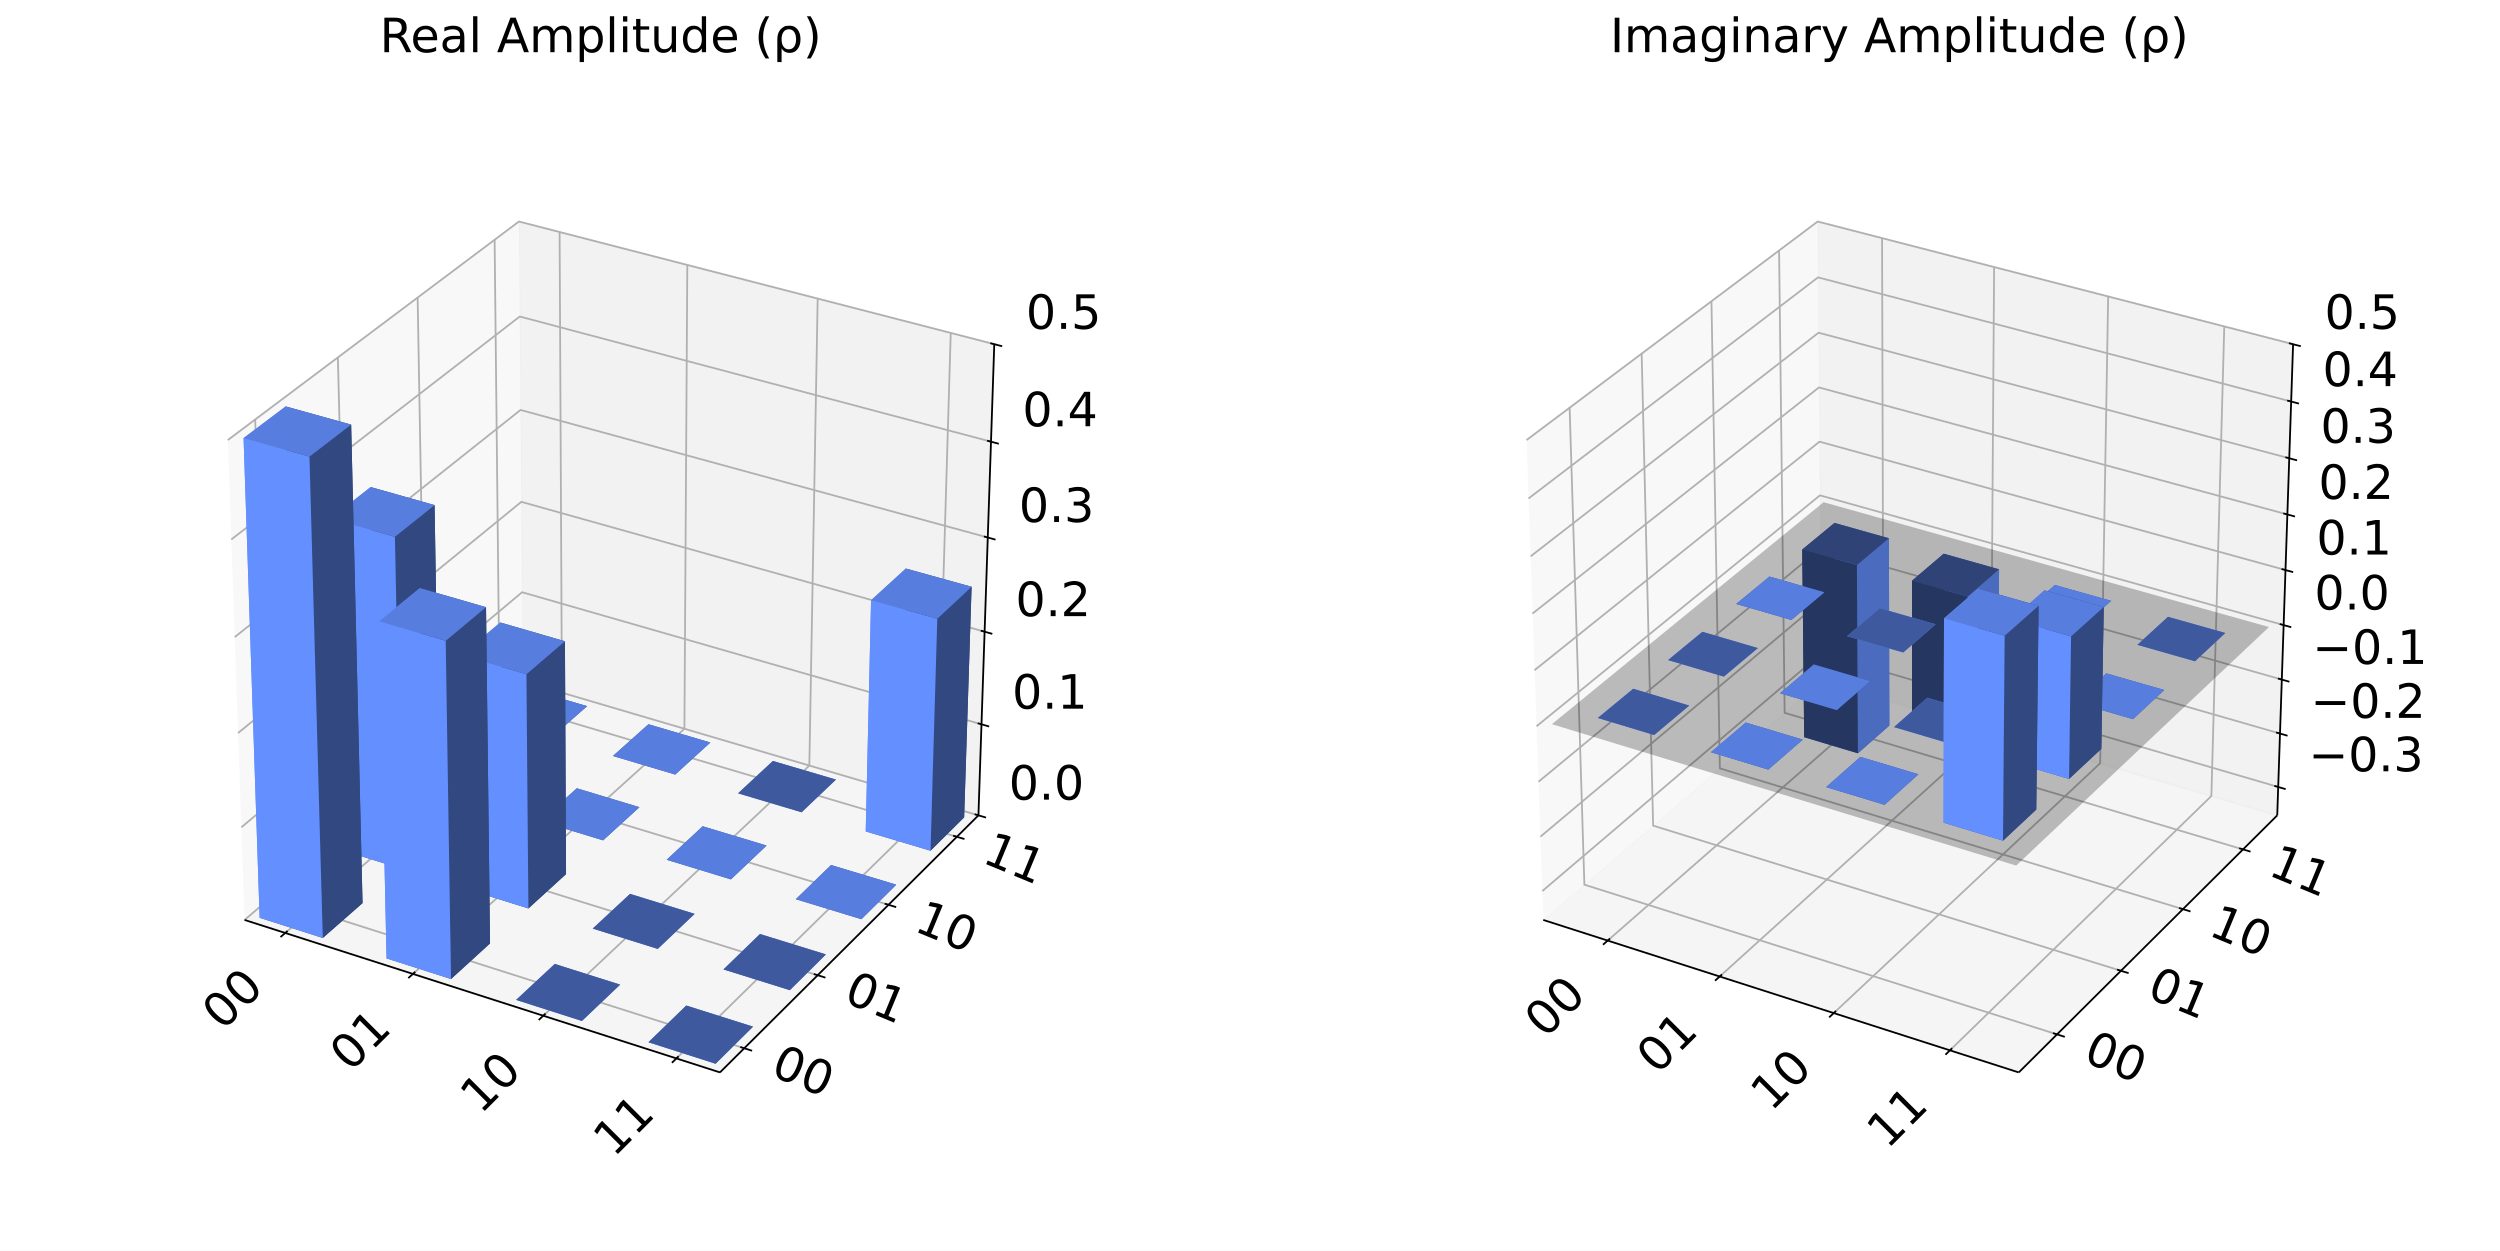
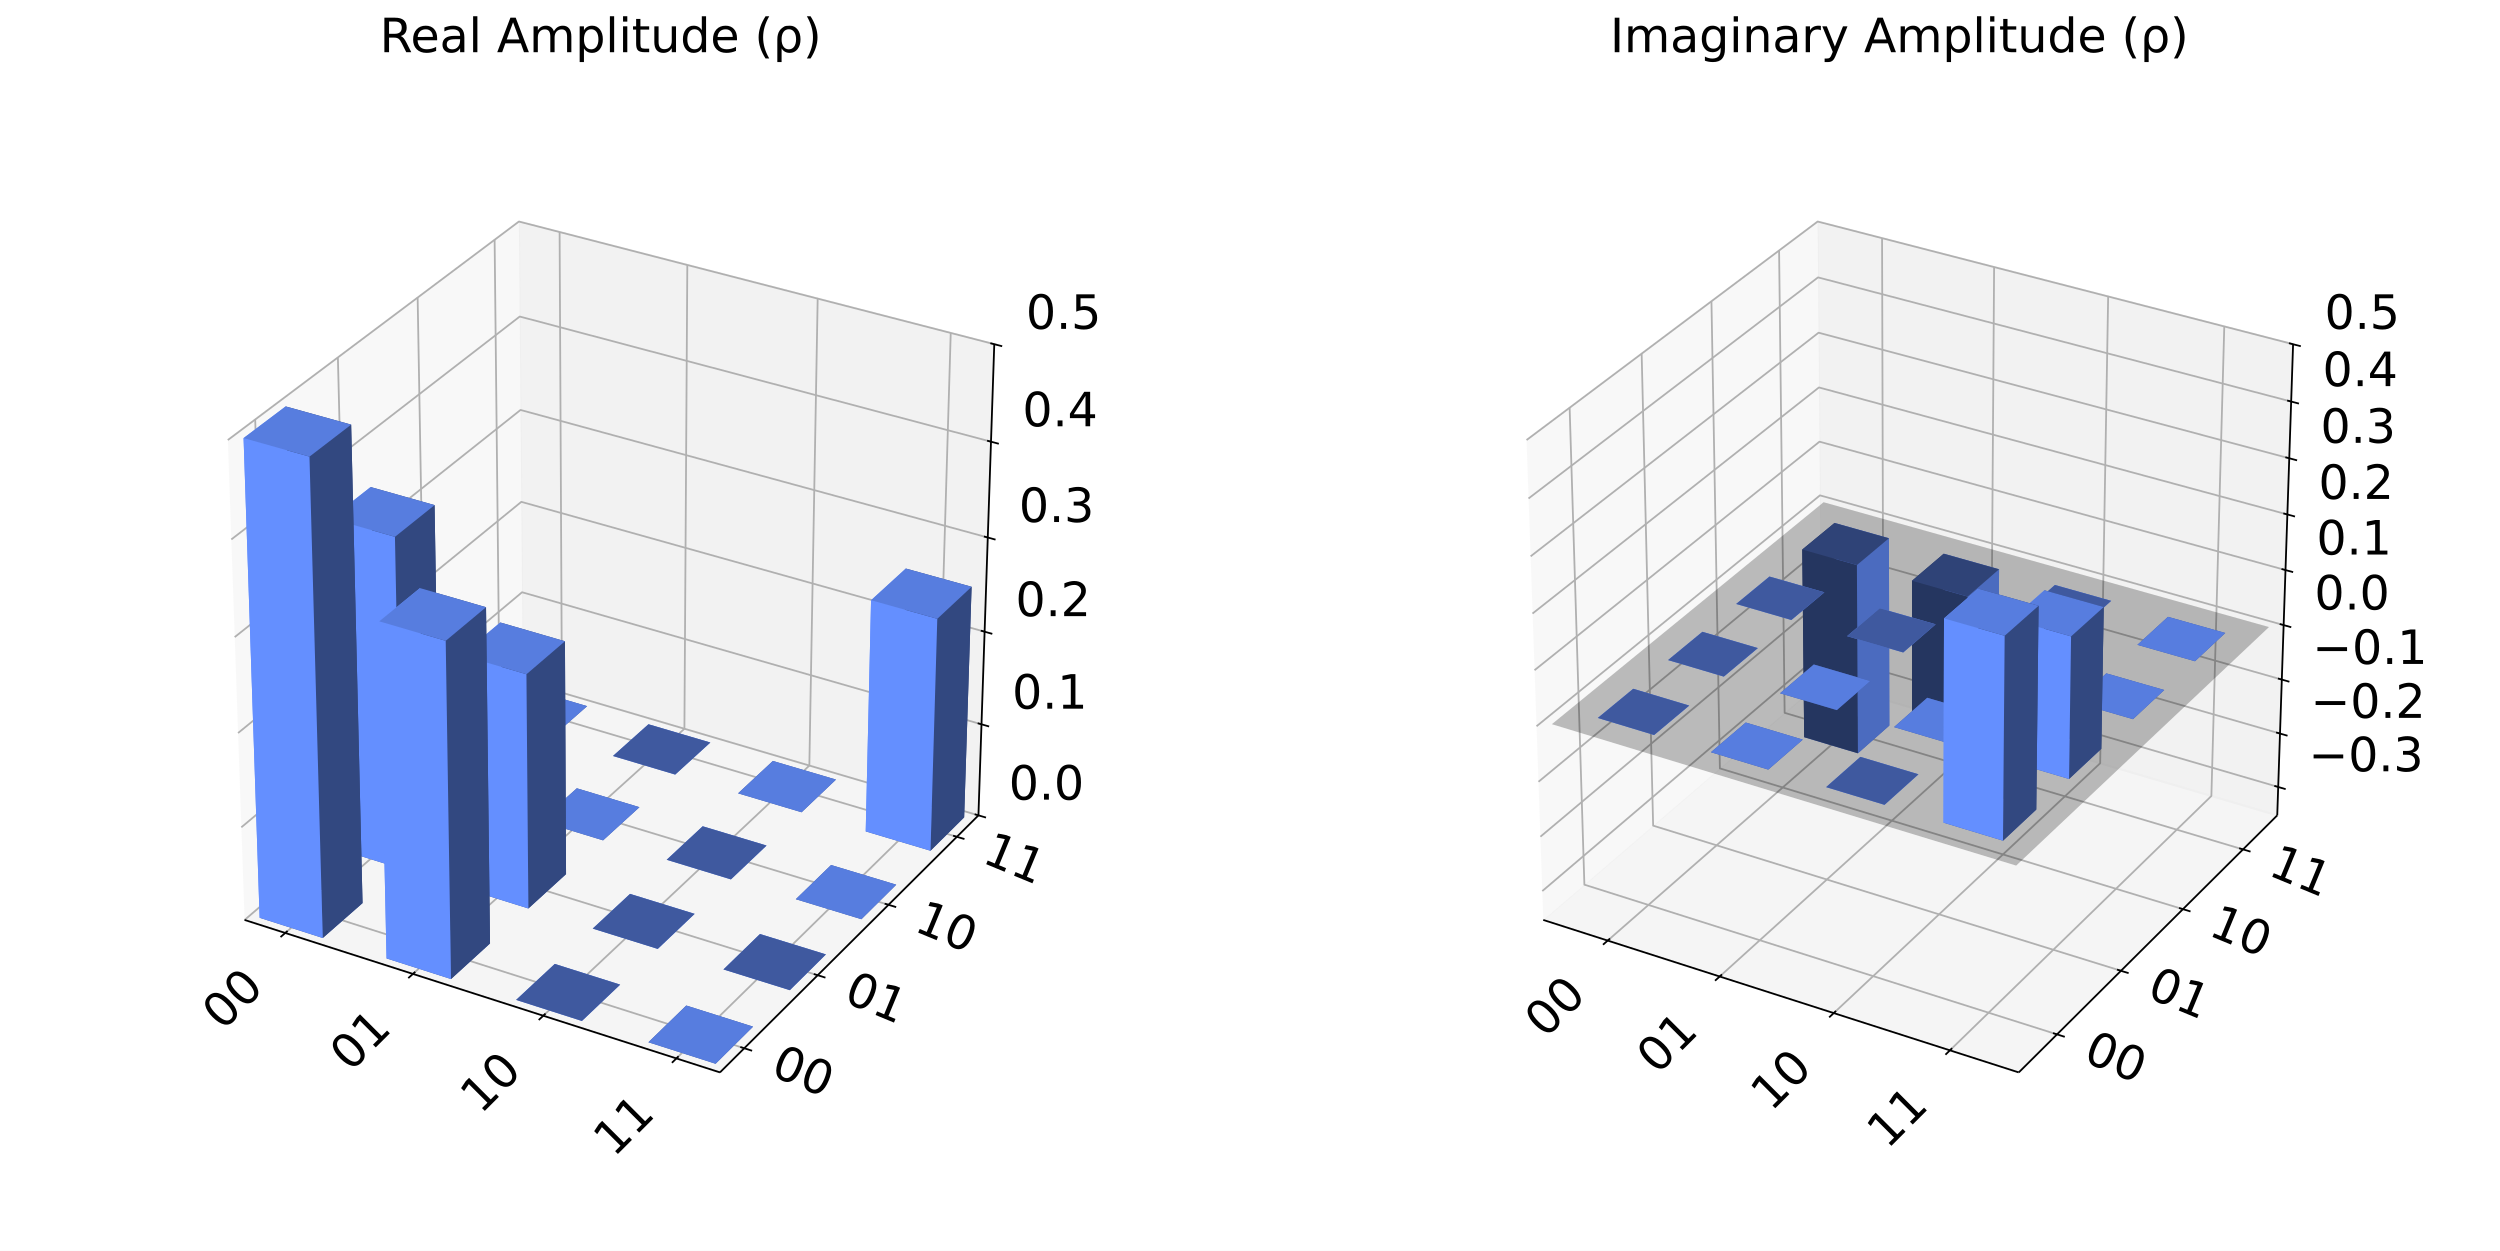
<svg xmlns="http://www.w3.org/2000/svg" xmlns:xlink="http://www.w3.org/1999/xlink" width="1108.8pt" height="554.76pt" version="1.1" viewBox="0 0 1108.8 554.76">
  <defs>
    <style type="text/css">*{stroke-linejoin: round; stroke-linecap: butt}</style>
  </defs>
  <path d="m0 554.76h1108.8v-554.76h-1108.8z" fill="#ffffff" />
  <path d="m7.2 547.56h518.4v-518.4h-518.4z" fill="#ffffff" />
  <path d="m108.47 408.01 123.42-105.91-1.751-203.84-129.1 96.907" fill="#f2f2f2" opacity=".5" stroke="#f2f2f2" />
  <path d="m231.89 302.11 202.06 59.519 7.029-208.97-210.84-54.396" fill="#e6e6e6" opacity=".5" stroke="#e6e6e6" />
  <path d="m108.47 408.01 210.84 67.62 114.64-114.01-202.06-59.519" fill="#ececec" opacity=".5" stroke="#ececec" />
  <g fill="none" stroke="#b0b0b0" stroke-width=".8">
    <path d="m126.51 413.8 122.71-106.59-1.024-204.29" />
    <path d="m183.13 431.96 120.42-108.74 1.289-205.68" />
    <path d="m240.94 450.5 118.02-110.96 3.695-207.08" />
    <path d="m299.98 469.43 115.49-113.25 6.199-208.5" />
  </g>
  <g fill="none" stroke="#b0b0b0" stroke-width=".8">
    <path d="m113.18 186.06 6.865 212.02 210.04 66.838" />
    <path d="m149.86 158.53 5.202 209.51 207.59 64.499" />
    <path d="m185.23 131.98 3.649 207.04 205.18 62.282" />
    <path d="m219.37 106.35 2.199 204.62 202.82 60.176" />
  </g>
  <g fill="none" stroke="#b0b0b0" stroke-width=".8">
    <path d="m433.95 361.63-202.06-59.519-123.42 105.91" />
    <path d="m435.31 321.25-203.76-58.578-124.52 104.26" />
    <path d="m436.69 280.18-205.48-57.597-125.63 102.53" />
    <path d="m438.1 238.4-207.24-56.574-126.77 100.74" />
    <path d="m439.53 195.9-209.02-55.508-127.92 98.862" />
    <path d="m440.98 152.66-210.84-54.396-129.1 96.907" />
  </g>
  <path d="m108.47 408.01 210.84 67.62" fill="none" stroke="#000000" stroke-linecap="square" stroke-width=".8" />
  <path d="m127.55 412.89-3.138 2.725" fill="none" stroke="#000000" stroke-linecap="square" stroke-width=".8" />
  <g transform="translate(98.745 457.52) rotate(-45) scale(.21 -.21)">
    <defs>
      <path id="DejaVuSans-13" transform="scale(.015625)" d="m2034 4250q-487 0-733-480-245-479-245-1442 0-959 245-1439 246-480 733-480 491 0 736 480 246 480 246 1439 0 963-246 1442-245 480-736 480zm0 500q785 0 1199-621 414-620 414-1801 0-1178-414-1799-414-620-1199-620-784 0-1198 620-414 621-414 1799 0 1181 414 1801 414 621 1198 621z" />
    </defs>
    <use xlink:href="#DejaVuSans-13" />
    <use transform="translate(63.625)" xlink:href="#DejaVuSans-13" />
  </g>
  <path d="m184.16 431.03-3.081 2.782" fill="none" stroke="#000000" stroke-linecap="square" stroke-width=".8" />
  <g transform="translate(155.37 475.83) rotate(-45) scale(.21 -.21)">
    <defs>
      <path id="DejaVuSans-14" transform="scale(.015625)" d="m794 531h1031v3560l-1122-225v575l1116 225h631v-4135h1031v-531h-2687v531z" />
    </defs>
    <use xlink:href="#DejaVuSans-13" />
    <use transform="translate(63.625)" xlink:href="#DejaVuSans-14" />
  </g>
  <path d="m241.95 449.55-3.022 2.841" fill="none" stroke="#000000" stroke-linecap="square" stroke-width=".8" />
  <g transform="translate(213.18 494.54) rotate(-45) scale(.21 -.21)">
    <use xlink:href="#DejaVuSans-14" />
    <use transform="translate(63.625)" xlink:href="#DejaVuSans-13" />
  </g>
  <path d="m300.97 468.47-2.959 2.901" fill="none" stroke="#000000" stroke-linecap="square" stroke-width=".8" />
  <g transform="translate(272.21 513.63) rotate(-45) scale(.21 -.21)">
    <use xlink:href="#DejaVuSans-14" />
    <use transform="translate(63.625)" xlink:href="#DejaVuSans-14" />
  </g>
  <path d="m433.95 361.63-114.64 114.01" fill="none" stroke="#000000" stroke-linecap="square" stroke-width=".8" />
  <path d="m328.34 464.37 5.237 1.666" fill="none" stroke="#000000" stroke-linecap="square" stroke-width=".8" />
  <g transform="translate(341.2 476.65) rotate(22.5) scale(.21 -.21)">
    <use xlink:href="#DejaVuSans-13" />
    <use transform="translate(63.625)" xlink:href="#DejaVuSans-13" />
  </g>
  <path d="m360.93 432 5.172 1.607" fill="none" stroke="#000000" stroke-linecap="square" stroke-width=".8" />
  <g transform="translate(373.59 444.06) rotate(22.5) scale(.21 -.21)">
    <use xlink:href="#DejaVuSans-13" />
    <use transform="translate(63.625)" xlink:href="#DejaVuSans-14" />
  </g>
  <path d="m392.36 400.78 5.109 1.551" fill="none" stroke="#000000" stroke-linecap="square" stroke-width=".8" />
  <g transform="translate(404.83 412.63) rotate(22.5) scale(.21 -.21)">
    <use xlink:href="#DejaVuSans-14" />
    <use transform="translate(63.625)" xlink:href="#DejaVuSans-13" />
  </g>
  <path d="m422.71 370.64 5.047 1.497" fill="none" stroke="#000000" stroke-linecap="square" stroke-width=".8" />
  <g transform="translate(435 382.28) rotate(22.5) scale(.21 -.21)">
    <use xlink:href="#DejaVuSans-14" />
    <use transform="translate(63.625)" xlink:href="#DejaVuSans-14" />
  </g>
  <path d="m433.95 361.63 7.029-208.97" fill="none" stroke="#000000" stroke-linecap="square" stroke-width=".8" />
  <path d="m432.28 361.13 5.027 1.481" fill="none" stroke="#000000" stroke-linecap="square" stroke-width=".8" />
  <g transform="translate(447.43 354.66) scale(.21 -.21)">
    <defs>
      <path id="DejaVuSans-11" transform="scale(.015625)" d="m684 794h660v-794h-660v794z" />
    </defs>
    <use xlink:href="#DejaVuSans-13" />
    <use transform="translate(63.625)" xlink:href="#DejaVuSans-11" />
    <use transform="translate(95.406)" xlink:href="#DejaVuSans-13" />
  </g>
  <path d="m433.62 320.76 5.071 1.458" fill="none" stroke="#000000" stroke-linecap="square" stroke-width=".8" />
  <g transform="translate(448.9 314.31) scale(.21 -.21)">
    <use xlink:href="#DejaVuSans-13" />
    <use transform="translate(63.625)" xlink:href="#DejaVuSans-11" />
    <use transform="translate(95.406)" xlink:href="#DejaVuSans-14" />
  </g>
  <path d="m434.99 279.7 5.115 1.434" fill="none" stroke="#000000" stroke-linecap="square" stroke-width=".8" />
  <g transform="translate(450.4 273.27) scale(.21 -.21)">
    <defs>
      <path id="DejaVuSans-15" transform="scale(.015625)" d="m1228 531h2203v-531h-2962v531q359 372 979 998 621 627 780 809 303 340 423 576 121 236 121 464 0 372-261 606-261 235-680 235-297 0-627-103-329-103-704-313v638q381 153 712 231 332 78 607 78 725 0 1156-363 431-362 431-968 0-288-108-546-107-257-392-607-78-91-497-524-418-433-1181-1211z" />
    </defs>
    <use xlink:href="#DejaVuSans-13" />
    <use transform="translate(63.625)" xlink:href="#DejaVuSans-11" />
    <use transform="translate(95.406)" xlink:href="#DejaVuSans-15" />
  </g>
  <path d="m436.38 237.93 5.161 1.409" fill="none" stroke="#000000" stroke-linecap="square" stroke-width=".8" />
  <g transform="translate(451.92 231.53) scale(.21 -.21)">
    <defs>
      <path id="DejaVuSans-16" transform="scale(.015625)" d="m2597 2516q453-97 707-404 255-306 255-756 0-690-475-1069-475-378-1350-378-293 0-604 58t-642 174v609q262-153 574-231 313-78 654-78 593 0 904 234t311 681q0 413-289 645-289 233-804 233h-544v519h569q465 0 712 186t247 536q0 359-255 551-254 193-729 193-260 0-557-57-297-56-653-174v562q360 100 674 150t592 50q719 0 1137-327 419-326 419-882 0-388-222-655t-631-370z" />
    </defs>
    <use xlink:href="#DejaVuSans-13" />
    <use transform="translate(63.625)" xlink:href="#DejaVuSans-11" />
    <use transform="translate(95.406)" xlink:href="#DejaVuSans-16" />
  </g>
  <path d="m437.79 195.44 5.207 1.383" fill="none" stroke="#000000" stroke-linecap="square" stroke-width=".8" />
  <g transform="translate(453.47 189.07) scale(.21 -.21)">
    <defs>
      <path id="DejaVuSans-17" transform="scale(.015625)" d="m2419 4116-1594-2491h1594v2491zm-166 550h794v-3041h666v-525h-666v-1100h-628v1100h-2106v609l1940 2957z" />
    </defs>
    <use xlink:href="#DejaVuSans-13" />
    <use transform="translate(63.625)" xlink:href="#DejaVuSans-11" />
    <use transform="translate(95.406)" xlink:href="#DejaVuSans-17" />
  </g>
  <path d="m439.23 152.21 5.254 1.355" fill="none" stroke="#000000" stroke-linecap="square" stroke-width=".8" />
  <g transform="translate(455.04 145.86) scale(.21 -.21)">
    <defs>
      <path id="DejaVuSans-18" transform="scale(.015625)" d="m691 4666h2478v-532h-1900v-1143q137 47 274 70 138 23 276 23 781 0 1237-428 457-428 457-1159 0-753-469-1171-469-417-1322-417-294 0-599 50-304 50-629 150v635q281-153 581-228t634-75q541 0 856 284 316 284 316 772 0 487-316 771-315 285-856 285-253 0-505-56-251-56-513-175v2344z" />
    </defs>
    <use xlink:href="#DejaVuSans-13" />
    <use transform="translate(63.625)" xlink:href="#DejaVuSans-11" />
    <use transform="translate(95.406)" xlink:href="#DejaVuSans-18" />
  </g>
  <path d="m233.48 305.25 26.929 7.945z" clip-path="url(#8e867290317)" fill="#324880" />
  <path d="m217.43 319.06 16.05-13.81z" clip-path="url(#8e867290317)" fill="#324880" />
  <path d="m217.43 319.06 16.05-13.81 26.929 7.945-15.901 13.945z" clip-path="url(#8e867290317)" fill="#3f599f" />
  <path d="m217.43 319.06 27.078 8.08 15.901-13.945-26.929-7.945z" clip-path="url(#8e867290317)" fill="#577ddf" />
  <g fill="#324880">
    <path d="m244.51 327.14 15.901-13.945-15.901 13.945z" clip-path="url(#8e867290317)" />
    <path d="m217.43 319.06 27.078 8.08-27.078-8.08z" clip-path="url(#8e867290317)" />
    <path d="m287.6 321.22 27.456 8.101z" clip-path="url(#8e867290317)" />
    <path d="m271.85 335.3 15.748-14.081z" clip-path="url(#8e867290317)" />
  </g>
+   <path d="m271.85 335.3 27.613 8.239 15.591-14.22-27.456-8.101z" clip-path="url(#8e867290317)" fill="#577ddf" />
  <path d="m271.85 335.3 15.748-14.081 27.456 8.101-15.591 14.22z" clip-path="url(#8e867290317)" fill="#3f599f" />
-   <path d="m271.85 335.3 27.613 8.239 15.591-14.22-27.456-8.101z" clip-path="url(#8e867290317)" fill="#577ddf" />
  <g fill="#324880">
    <path d="m299.46 343.54 15.591-14.22-15.591 14.22z" clip-path="url(#8e867290317)" />
    <path d="m201.11 333.11 27.228 8.218z" clip-path="url(#8e867290317)" />
    <path d="m271.85 335.3 27.613 8.239-27.613-8.239z" clip-path="url(#8e867290317)" />
    <path d="m184.5 347.39 16.602-14.285z" clip-path="url(#8e867290317)" />
    <path d="m342.78 337.5 27.999 8.261z" clip-path="url(#8e867290317)" />
  </g>
  <path d="m184.5 347.39 16.602-14.285 27.228 8.218-16.45 14.426z" clip-path="url(#8e867290317)" fill="#3f599f" />
  <path d="m184.5 347.39 27.38 8.359 16.45-14.426-27.228-8.218z" clip-path="url(#8e867290317)" fill="#577ddf" />
  <path d="m327.35 351.86 15.431-14.36z" clip-path="url(#8e867290317)" fill="#324880" />
  <path d="m211.88 355.75 16.45-14.426-16.45 14.426z" clip-path="url(#8e867290317)" fill="#324880" />
+   <path d="m327.35 351.86 15.431-14.36 27.999 8.261-15.266 14.503z" clip-path="url(#8e867290317)" fill="#3f599f" />
  <path d="m327.35 351.86 28.164 8.404 15.266-14.503-27.999-8.261z" clip-path="url(#8e867290317)" fill="#577ddf" />
-   <path d="m327.35 351.86 15.431-14.36 27.999 8.261-15.266 14.503z" clip-path="url(#8e867290317)" fill="#3f599f" />
  <g fill="#324880">
    <path d="m184.5 347.39 27.38 8.359-27.38-8.359z" clip-path="url(#8e867290317)" />
    <path d="m355.51 360.26 15.266-14.503-15.266 14.503z" clip-path="url(#8e867290317)" />
    <path d="m255.83 349.62 27.771 8.381z" clip-path="url(#8e867290317)" />
    <path d="m327.35 351.86 28.164 8.404-28.164-8.404z" clip-path="url(#8e867290317)" />
    <path d="m239.54 364.19 16.295-14.57z" clip-path="url(#8e867290317)" />
  </g>
  <path d="m239.54 364.19 16.295-14.57 27.771 8.381-16.135 14.716z" clip-path="url(#8e867290317)" fill="#3f599f" />
  <path d="m239.54 364.19 27.931 8.527 16.135-14.716-27.771-8.381z" clip-path="url(#8e867290317)" fill="#577ddf" />
  <path d="m267.47 372.72 16.135-14.716-16.135 14.716z" clip-path="url(#8e867290317)" fill="#324880" />
  <path d="m383.96 368.75 15.097-14.648 28.559 8.426-14.925 14.795z" clip-path="url(#8e867290317)" fill="#3f599f" />
  <path d="m239.54 364.19 27.931 8.527-27.931-8.527z" clip-path="url(#8e867290317)" fill="#324880" />
  <path d="m311.65 366.47 28.33 8.55z" clip-path="url(#8e867290317)" fill="#324880" />
  <path d="m150.43 376.71 17.182-14.784 27.533 8.504-17.028 14.933z" clip-path="url(#8e867290317)" fill="#3f599f" />
  <path d="m295.68 381.33 15.972-14.864z" clip-path="url(#8e867290317)" fill="#324880" />
  <path d="m399.06 354.1 2.679-101.94 29.185 8.088-3.305 102.28z" clip-path="url(#8e867290317)" fill="#324880" />
+   <path d="m295.68 381.33 28.498 8.7 15.804-15.014-28.33-8.55z" clip-path="url(#8e867290317)" fill="#577ddf" />
  <path d="m295.68 381.33 15.972-14.864 28.33 8.55-15.804 15.014z" clip-path="url(#8e867290317)" fill="#3f599f" />
-   <path d="m295.68 381.33 28.498 8.7 15.804-15.014-28.33-8.55z" clip-path="url(#8e867290317)" fill="#577ddf" />
  <path d="m383.96 368.75 2.378-102.53 15.398-14.061-2.679 101.94z" clip-path="url(#8e867290317)" fill="#648fff" />
  <g fill="#324880">
    <path d="m324.18 390.03 15.804-15.014-15.804 15.014z" clip-path="url(#8e867290317)" />
    <path d="m295.68 381.33 28.498 8.7-28.498-8.7z" clip-path="url(#8e867290317)" />
    <path d="m368.6 383.66 28.906 8.724z" clip-path="url(#8e867290317)" />
    <path d="m412.69 377.32 14.925-14.795 3.305-102.28-15.218 14.205z" clip-path="url(#8e867290317)" />
  </g>
  <path d="m206.09 394.1 16.87-15.085 28.091 8.677-16.708 15.238z" clip-path="url(#8e867290317)" fill="#3f599f" />
  <path d="m352.96 398.82 15.632-15.167z" clip-path="url(#8e867290317)" fill="#324880" />
  <path d="m383.96 368.75 28.732 8.573 3.012-102.87-29.365-8.232z" clip-path="url(#8e867290317)" fill="#648fff" />
  <path d="m167.61 361.92-3.234-145.91 28.362 8.013 2.405 146.4z" clip-path="url(#8e867290317)" fill="#324880" />
  <path d="m150.43 376.71-3.793-146.76 17.741-13.931 3.234 145.91z" clip-path="url(#8e867290317)" fill="#648fff" />
  <path d="m352.96 398.82 15.632-15.167 28.906 8.724-15.456 15.322z" clip-path="url(#8e867290317)" fill="#3f599f" />
  <path d="m352.96 398.82 29.083 8.879 15.456-15.322-28.906-8.724z" clip-path="url(#8e867290317)" fill="#577ddf" />
  <g fill="#324880">
    <path d="m382.05 407.7 15.456-15.322-15.456 15.322z" clip-path="url(#8e867290317)" />
    <path d="m279.43 396.46 28.667 8.855z" clip-path="url(#8e867290317)" />
    <path d="m222.96 379.02-1.092-102.94 28.697 8.334 0.486 103.28z" clip-path="url(#8e867290317)" />
  </g>
  <path d="m386.34 266.22 29.365 8.232 15.218-14.205-29.185-8.088z" clip-path="url(#8e867290317)" fill="#577ddf" />
  <path d="m352.96 398.82 29.083 8.879-29.083-8.879z" clip-path="url(#8e867290317)" fill="#324880" />
  <path d="m115.15 407.06 17.794-15.311 27.842 8.807-17.638 15.468z" clip-path="url(#8e867290317)" fill="#3f599f" />
  <path d="m262.88 411.85 16.542-15.394z" clip-path="url(#8e867290317)" fill="#324880" />
  <path d="m178.12 385.36 17.028-14.933-2.405-146.4-17.578 14.076z" clip-path="url(#8e867290317)" fill="#324880" />
  <path d="m206.09 394.1-1.47-103.53 17.249-14.489 1.092 102.94z" clip-path="url(#8e867290317)" fill="#648fff" />
  <path d="m150.43 376.71 27.687 8.653-2.954-147.26-28.526-8.158z" clip-path="url(#8e867290317)" fill="#648fff" />
  <path d="m262.88 411.85 28.838 9.013 16.371-15.553-28.667-8.855z" clip-path="url(#8e867290317)" fill="#577ddf" />
  <path d="m262.88 411.85 16.542-15.394 28.667 8.855-16.371 15.553z" clip-path="url(#8e867290317)" fill="#3f599f" />
  <g fill="#324880">
    <path d="m291.72 420.87 16.371-15.553-16.371 15.553z" clip-path="url(#8e867290317)" />
    <path d="m234.34 402.93 16.708-15.238-0.486-103.28-17.079 14.64z" clip-path="url(#8e867290317)" />
    <path d="m262.88 411.85 28.838 9.013-28.838-9.013z" clip-path="url(#8e867290317)" />
  </g>
  <path d="m206.09 394.1 28.254 8.831-0.858-103.88-28.866-8.485z" clip-path="url(#8e867290317)" fill="#648fff" />
  <path d="m337.05 414.26 29.26 9.038z" clip-path="url(#8e867290317)" fill="#324880" />
  <path d="m171.44 425.08 17.477-15.627 28.417 8.988-17.312 15.789z" clip-path="url(#8e867290317)" fill="#3f599f" />
  <path d="m320.86 429.97 16.196-15.714z" clip-path="url(#8e867290317)" fill="#324880" />
  <path d="m146.64 229.94 28.526 8.158 17.578-14.076-28.362-8.013z" clip-path="url(#8e867290317)" fill="#577ddf" />
  <path d="m320.86 429.97 29.44 9.201 16.016-15.877-29.26-9.038z" clip-path="url(#8e867290317)" fill="#577ddf" />
  <path d="m320.86 429.97 16.196-15.714 29.26 9.038-16.016 15.877z" clip-path="url(#8e867290317)" fill="#3f599f" />
  <path d="m204.62 290.57 28.866 8.485 17.079-14.64-28.697-8.334z" clip-path="url(#8e867290317)" fill="#577ddf" />
  <g fill="#324880">
    <path d="m350.3 439.17 16.016-15.877-16.016 15.877z" clip-path="url(#8e867290317)" />
    <path d="m246.05 427.52 29.01 9.176z" clip-path="url(#8e867290317)" />
    <path d="m320.86 429.97 29.44 9.201-29.44-9.201z" clip-path="url(#8e867290317)" />
    <path d="m132.95 391.75-6.263-211.5 29.057 8.075 5.048 212.23z" clip-path="url(#8e867290317)" />
    <path d="m228.9 443.48 17.143-15.954z" clip-path="url(#8e867290317)" />
  </g>
  <path d="m115.15 407.06-7.122-212.76 18.653-14.042 6.263 211.5z" clip-path="url(#8e867290317)" fill="#648fff" />
  <path d="m228.9 443.48 29.184 9.343 16.969-16.121-29.01-9.176z" clip-path="url(#8e867290317)" fill="#577ddf" />
  <path d="m228.9 443.48 17.143-15.954 29.01 9.176-16.969 16.121z" clip-path="url(#8e867290317)" fill="#3f599f" />
  <path d="m188.92 409.45-2.657-148.62 29.302 8.483 1.773 149.13z" clip-path="url(#8e867290317)" fill="#324880" />
  <path d="m258.09 452.82 16.969-16.121-16.969 16.121z" clip-path="url(#8e867290317)" fill="#324880" />
  <path d="m171.44 425.08-3.237-149.5 18.056-14.751 2.657 148.62z" clip-path="url(#8e867290317)" fill="#648fff" />
  <g fill="#324880">
    <path d="m143.15 416.02 17.638-15.468-5.048-212.23-18.483 14.192z" clip-path="url(#8e867290317)" />
    <path d="m228.9 443.48 29.184 9.343-29.184-9.343z" clip-path="url(#8e867290317)" />
    <path d="m304.37 445.97 29.621 9.369z" clip-path="url(#8e867290317)" />
  </g>
  <path d="m115.15 407.06 27.999 8.964-5.893-213.5-29.227-8.226z" clip-path="url(#8e867290317)" fill="#648fff" />
  <path d="m287.58 462.26 16.791-16.291z" clip-path="url(#8e867290317)" fill="#324880" />
  <path d="m200.02 434.23 17.312-15.789-1.773-149.13-17.881 14.909z" clip-path="url(#8e867290317)" fill="#324880" />
  <path d="m171.44 425.08 28.582 9.15-2.342-150.01-29.477-8.641z" clip-path="url(#8e867290317)" fill="#648fff" />
+   <path d="m287.58 462.26 16.791-16.291 29.621 9.369-16.608 16.463z" clip-path="url(#8e867290317)" fill="#3f599f" />
  <path d="m287.58 462.26 29.805 9.542 16.608-16.463-29.621-9.369z" clip-path="url(#8e867290317)" fill="#577ddf" />
-   <path d="m287.58 462.26 16.791-16.291 29.621 9.369-16.608 16.463z" clip-path="url(#8e867290317)" fill="#3f599f" />
  <path d="m317.38 471.8 16.608-16.463-16.608 16.463z" clip-path="url(#8e867290317)" fill="#324880" />
  <path d="m287.58 462.26 29.805 9.542-29.805-9.542z" clip-path="url(#8e867290317)" fill="#324880" />
  <path d="m168.2 275.58 29.477 8.641 17.881-14.909-29.302-8.483z" clip-path="url(#8e867290317)" fill="#577ddf" />
  <path d="m108.03 194.3 29.227 8.226 18.483-14.192-29.057-8.075z" clip-path="url(#8e867290317)" fill="#577ddf" />
  <g transform="translate(168.42 23.157) scale(.21 -.21)">
    <defs>
      <path id="DejaVuSans-35" transform="scale(.015625)" d="m2841 2188q203-69 395-294t386-619l641-1275h-679l-596 1197q-232 469-449 622t-592 153h-688v-1972h-631v4666h1425q800 0 1194-335 394-334 394-1009 0-441-205-732-205-290-595-402zm-1582 1959v-1656h794q456 0 689 211t233 620-233 617-689 208h-794z" />
      <path id="DejaVuSans-48" transform="scale(.015625)" d="m3597 1894v-281h-2644q38-594 358-905t892-311q331 0 642 81t618 244v-544q-310-131-635-200t-659-69q-838 0-1327 487-489 488-489 1320 0 859 464 1363 464 505 1252 505 706 0 1117-455 411-454 411-1235zm-575 169q-6 471-264 752-258 282-683 282-481 0-770-272t-333-766l2050 4z" />
      <path id="DejaVuSans-44" transform="scale(.015625)" d="m2194 1759q-697 0-966-159t-269-544q0-306 202-486 202-179 548-179 479 0 768 339t289 901v128h-572zm1147 238v-1997h-575v531q-197-318-491-470t-719-152q-537 0-855 302-317 302-317 808 0 590 395 890 396 300 1180 300h807v57q0 397-261 614t-733 217q-300 0-585-72-284-72-546-216v532q315 122 612 182 297 61 578 61 760 0 1135-394 375-393 375-1193z" />
      <path id="DejaVuSans-4f" transform="scale(.015625)" d="m603 4863h575v-4863h-575v4863z" />
      <path id="DejaVuSans-24" transform="scale(.015625)" d="m2188 4044-857-2322h1716l-859 2322zm-357 622h716l1778-4666h-656l-425 1197h-2103l-425-1197h-666l1781 4666z" />
      <path id="DejaVuSans-50" transform="scale(.015625)" d="m3328 2828q216 388 516 572t706 184q547 0 844-383 297-382 297-1088v-2113h-578v2094q0 503-179 746-178 244-543 244-447 0-707-297-259-296-259-809v-1978h-578v2094q0 506-178 748t-550 242q-441 0-701-298-259-298-259-808v-1978h-578v3500h578v-544q197 322 472 475t653 153q382 0 649-194 267-193 395-562z" />
      <path id="DejaVuSans-53" transform="scale(.015625)" d="m1159 525v-1856h-578v4831h578v-531q182 312 458 463 277 152 661 152 638 0 1036-506 399-506 399-1331t-399-1332q-398-506-1036-506-384 0-661 152-276 152-458 464zm1957 1222q0 634-261 995t-717 361q-457 0-718-361t-261-995 261-995 718-361q456 0 717 361t261 995z" />
      <path id="DejaVuSans-4c" transform="scale(.015625)" d="m603 3500h575v-3500h-575v3500zm0 1363h575v-729h-575v729z" />
      <path id="DejaVuSans-57" transform="scale(.015625)" d="m1172 4494v-994h1184v-447h-1184v-1900q0-428 117-550t477-122h590v-481h-590q-666 0-919 248-253 249-253 905v1900h-422v447h422v994h578z" />
      <path id="DejaVuSans-58" transform="scale(.015625)" d="m544 1381v2119h575v-2097q0-497 193-746 194-248 582-248 465 0 735 297 271 297 271 810v1984h575v-3500h-575v538q-209-319-486-474-276-155-642-155-603 0-916 375-312 375-312 1097zm1447 2203z" />
      <path id="DejaVuSans-47" transform="scale(.015625)" d="m2906 2969v1894h575v-4863h-575v525q-181-312-458-464-276-152-664-152-634 0-1033 506-398 507-398 1332t398 1331q399 506 1033 506 388 0 664-152 277-151 458-463zm-1959-1222q0-634 261-995t717-361 718 361q263 361 263 995t-263 995q-262 361-718 361t-717-361-261-995z" />
      <path id="DejaVuSans-b" transform="scale(.015625)" d="m1984 4856q-418-718-622-1422-203-703-203-1425 0-721 205-1429t620-1424h-500q-468 735-701 1444t-233 1409q0 697 231 1403 232 707 703 1444h500z" />
      <path id="DejaVuSans-355" transform="scale(.015625)" d="m863 2875q190 319 662 600 184 109 753 109 638 0 1036-506 399-506 399-1331t-399-1332q-398-506-1036-506-384 0-661 152-276 152-458 464v-1856h-578v3047q0 722 282 1159zm2253-1128q0 634-261 995t-717 361q-457 0-718-361t-261-995 261-995 718-361q456 0 717 361t261 995z" />
      <path id="DejaVuSans-c" transform="scale(.015625)" d="m513 4856h500q468-737 701-1444 233-706 233-1403 0-700-233-1409t-701-1444h-500q415 716 620 1424t205 1429q0 722-205 1425-205 704-620 1422z" />
    </defs>
    <use xlink:href="#DejaVuSans-35" />
    <use transform="translate(65)" xlink:href="#DejaVuSans-48" />
    <use transform="translate(126.53)" xlink:href="#DejaVuSans-44" />
    <use transform="translate(187.81)" xlink:href="#DejaVuSans-4f" />
    <use transform="translate(215.59)" xlink:href="#DejaVuSans-3" />
    <use transform="translate(247.38)" xlink:href="#DejaVuSans-24" />
    <use transform="translate(315.78)" xlink:href="#DejaVuSans-50" />
    <use transform="translate(413.19)" xlink:href="#DejaVuSans-53" />
    <use transform="translate(476.67)" xlink:href="#DejaVuSans-4f" />
    <use transform="translate(504.45)" xlink:href="#DejaVuSans-4c" />
    <use transform="translate(532.23)" xlink:href="#DejaVuSans-57" />
    <use transform="translate(571.44)" xlink:href="#DejaVuSans-58" />
    <use transform="translate(634.81)" xlink:href="#DejaVuSans-47" />
    <use transform="translate(698.3)" xlink:href="#DejaVuSans-48" />
    <use transform="translate(759.83)" xlink:href="#DejaVuSans-3" />
    <use transform="translate(791.61)" xlink:href="#DejaVuSans-b" />
    <use transform="translate(830.62)" xlink:href="#DejaVuSans-355" />
    <use transform="translate(894.11)" xlink:href="#DejaVuSans-c" />
  </g>
  <path d="m583.2 547.56h518.4v-518.4h-518.4z" fill="#ffffff" />
  <path d="m684.47 408.01 123.42-105.91-1.751-203.84-129.1 96.907" fill="#f2f2f2" opacity=".5" stroke="#f2f2f2" />
  <path d="m807.89 302.11 202.06 59.519 7.029-208.97-210.84-54.396" fill="#e6e6e6" opacity=".5" stroke="#e6e6e6" />
  <path d="m684.47 408.01 210.84 67.62 114.64-114.01-202.06-59.519" fill="#ececec" opacity=".5" stroke="#ececec" />
  <g fill="none" stroke="#b0b0b0" stroke-width=".8">
    <path d="m713.04 417.17 122.29-106.99-0.597-204.55" />
    <path d="m762.71 433.11 120.28-108.88 1.436-205.77" />
    <path d="m813.3 449.33 118.17-110.82 3.542-207" />
    <path d="m864.82 465.85 115.97-112.82 5.721-208.24" />
  </g>
  <g fill="none" stroke="#b0b0b0" stroke-width=".8">
    <path d="m696.16 180.82 6.544 211.55 209.58 66.39" />
    <path d="m728.1 156.84 5.101 209.35 207.44 64.357" />
    <path d="m759.06 133.61 3.743 207.19 205.33 62.417" />
    <path d="m789.06 111.09 2.463 205.07 203.26 60.563" />
  </g>
  <g fill="none" stroke="#b0b0b0" stroke-width=".8">
    <path d="m1010.4 349.03-202.59-59.228-123.77 105.4" />
    <path d="m1011.2 325.34-203.59-58.674-124.41 104.42" />
    <path d="m1012 301.4-204.59-58.107-125.06 103.43" />
    <path d="m1012.8 277.23-205.61-57.526-125.71 102.41" />
    <path d="m1013.6 252.82-206.63-56.93-126.38 101.36" />
    <path d="m1014.4 228.16-207.67-56.319-127.05 100.29" />
    <path d="m1015.3 203.25-208.72-55.694-127.72 99.19" />
    <path d="m1016.1 178.08-209.77-55.053-128.41 98.062" />
    <path d="m1017 152.66-210.84-54.396-129.1 96.907" />
  </g>
  <path d="m684.47 408.01 210.84 67.62" fill="none" stroke="#000000" stroke-linecap="square" stroke-width=".8" />
  <path d="m714.08 416.26-3.127 2.736" fill="none" stroke="#000000" stroke-linecap="square" stroke-width=".8" />
  <g transform="translate(685.27 460.92) rotate(-45) scale(.21 -.21)">
    <use xlink:href="#DejaVuSans-13" />
    <use transform="translate(63.625)" xlink:href="#DejaVuSans-13" />
  </g>
  <path d="m763.73 432.18-3.078 2.786" fill="none" stroke="#000000" stroke-linecap="square" stroke-width=".8" />
  <g transform="translate(734.94 476.99) rotate(-45) scale(.21 -.21)">
    <use xlink:href="#DejaVuSans-13" />
    <use transform="translate(63.625)" xlink:href="#DejaVuSans-14" />
  </g>
  <path d="m814.3 448.38-3.025 2.837" fill="none" stroke="#000000" stroke-linecap="square" stroke-width=".8" />
  <g transform="translate(785.53 493.36) rotate(-45) scale(.21 -.21)">
    <use xlink:href="#DejaVuSans-14" />
    <use transform="translate(63.625)" xlink:href="#DejaVuSans-13" />
  </g>
  <path d="m865.81 464.89-2.971 2.89" fill="none" stroke="#000000" stroke-linecap="square" stroke-width=".8" />
  <g transform="translate(837.05 510.02) rotate(-45) scale(.21 -.21)">
    <use xlink:href="#DejaVuSans-14" />
    <use transform="translate(63.625)" xlink:href="#DejaVuSans-14" />
  </g>
  <path d="m1010 361.63-114.64 114.01" fill="none" stroke="#000000" stroke-linecap="square" stroke-width=".8" />
  <path d="m910.54 458.21 5.225 1.655" fill="none" stroke="#000000" stroke-linecap="square" stroke-width=".8" />
  <g transform="translate(923.36 470.45) rotate(22.5) scale(.21 -.21)">
    <use xlink:href="#DejaVuSans-13" />
    <use transform="translate(63.625)" xlink:href="#DejaVuSans-13" />
  </g>
  <path d="m938.92 430.02 5.168 1.603" fill="none" stroke="#000000" stroke-linecap="square" stroke-width=".8" />
  <g transform="translate(951.57 442.07) rotate(22.5) scale(.21 -.21)">
    <use xlink:href="#DejaVuSans-13" />
    <use transform="translate(63.625)" xlink:href="#DejaVuSans-14" />
  </g>
  <path d="m966.43 402.7 5.113 1.554" fill="none" stroke="#000000" stroke-linecap="square" stroke-width=".8" />
  <g transform="translate(978.91 414.56) rotate(22.5) scale(.21 -.21)">
    <use xlink:href="#DejaVuSans-14" />
    <use transform="translate(63.625)" xlink:href="#DejaVuSans-13" />
  </g>
  <path d="m993.1 376.21 5.058 1.507" fill="none" stroke="#000000" stroke-linecap="square" stroke-width=".8" />
  <g transform="translate(1005.4 387.89) rotate(22.5) scale(.21 -.21)">
    <use xlink:href="#DejaVuSans-14" />
    <use transform="translate(63.625)" xlink:href="#DejaVuSans-14" />
  </g>
  <path d="m1010 361.63 7.029-208.97" fill="none" stroke="#000000" stroke-linecap="square" stroke-width=".8" />
  <path d="m1008.7 348.54 5.041 1.474" fill="none" stroke="#000000" stroke-linecap="square" stroke-width=".8" />
  <g transform="translate(1023.9 342.08) scale(.21 -.21)">
    <defs>
      <path id="DejaVuSans-c9c" transform="scale(.015625)" d="m678 2272h4006v-531h-4006v531z" />
    </defs>
    <use xlink:href="#DejaVuSans-c9c" />
    <use transform="translate(83.797)" xlink:href="#DejaVuSans-13" />
    <use transform="translate(147.42)" xlink:href="#DejaVuSans-11" />
    <use transform="translate(179.2)" xlink:href="#DejaVuSans-16" />
  </g>
  <path d="m1009.5 324.85 5.066 1.46" fill="none" stroke="#000000" stroke-linecap="square" stroke-width=".8" />
  <g transform="translate(1024.8 318.4) scale(.21 -.21)">
    <use xlink:href="#DejaVuSans-c9c" />
    <use transform="translate(83.797)" xlink:href="#DejaVuSans-13" />
    <use transform="translate(147.42)" xlink:href="#DejaVuSans-11" />
    <use transform="translate(179.2)" xlink:href="#DejaVuSans-15" />
  </g>
  <path d="m1010.3 300.92 5.092 1.446" fill="none" stroke="#000000" stroke-linecap="square" stroke-width=".8" />
  <g transform="translate(1025.6 294.48) scale(.21 -.21)">
    <use xlink:href="#DejaVuSans-c9c" />
    <use transform="translate(83.797)" xlink:href="#DejaVuSans-13" />
    <use transform="translate(147.42)" xlink:href="#DejaVuSans-11" />
    <use transform="translate(179.2)" xlink:href="#DejaVuSans-14" />
  </g>
  <path d="m1011.1 276.76 5.119 1.432" fill="none" stroke="#000000" stroke-linecap="square" stroke-width=".8" />
  <g transform="translate(1026.5 270.33) scale(.21 -.21)">
    <use xlink:href="#DejaVuSans-13" />
    <use transform="translate(63.625)" xlink:href="#DejaVuSans-11" />
    <use transform="translate(95.406)" xlink:href="#DejaVuSans-13" />
  </g>
  <path d="m1011.9 252.35 5.145 1.417" fill="none" stroke="#000000" stroke-linecap="square" stroke-width=".8" />
  <g transform="translate(1027.4 245.94) scale(.21 -.21)">
    <use xlink:href="#DejaVuSans-13" />
    <use transform="translate(63.625)" xlink:href="#DejaVuSans-11" />
    <use transform="translate(95.406)" xlink:href="#DejaVuSans-14" />
  </g>
  <path d="m1012.7 227.69 5.172 1.403" fill="none" stroke="#000000" stroke-linecap="square" stroke-width=".8" />
  <g transform="translate(1028.3 221.29) scale(.21 -.21)">
    <use xlink:href="#DejaVuSans-13" />
    <use transform="translate(63.625)" xlink:href="#DejaVuSans-11" />
    <use transform="translate(95.406)" xlink:href="#DejaVuSans-15" />
  </g>
  <path d="m1013.6 202.79 5.199 1.387" fill="none" stroke="#000000" stroke-linecap="square" stroke-width=".8" />
  <g transform="translate(1029.2 196.4) scale(.21 -.21)">
    <use xlink:href="#DejaVuSans-13" />
    <use transform="translate(63.625)" xlink:href="#DejaVuSans-11" />
    <use transform="translate(95.406)" xlink:href="#DejaVuSans-16" />
  </g>
  <path d="m1014.4 177.63 5.226 1.371" fill="none" stroke="#000000" stroke-linecap="square" stroke-width=".8" />
  <g transform="translate(1030.1 171.26) scale(.21 -.21)">
    <use xlink:href="#DejaVuSans-13" />
    <use transform="translate(63.625)" xlink:href="#DejaVuSans-11" />
    <use transform="translate(95.406)" xlink:href="#DejaVuSans-17" />
  </g>
  <path d="m1015.2 152.21 5.254 1.355" fill="none" stroke="#000000" stroke-linecap="square" stroke-width=".8" />
  <g transform="translate(1031 145.86) scale(.21 -.21)">
    <use xlink:href="#DejaVuSans-13" />
    <use transform="translate(63.625)" xlink:href="#DejaVuSans-11" />
    <use transform="translate(95.406)" xlink:href="#DejaVuSans-18" />
  </g>
  <path d="m800.19 326.97 23.821 7.133 13.96-12.316-23.706-7.029z" clip-path="url(#db21b92db1b)" fill="#577ddf" />
  <path d="m813.66 231.93 0.604 82.828 23.706 7.029-0.197-83.066z" clip-path="url(#db21b92db1b)" fill="#648fff" />
  <path d="m799.34 243.73 0.852 83.24 14.076-12.212-0.604-82.828z" clip-path="url(#db21b92db1b)" fill="#324880" />
  <path d="m823.57 250.62 14.204-11.903 0.197 83.066-13.96 12.316z" clip-path="url(#db21b92db1b)" fill="#648fff" />
  <path d="m799.34 243.73 24.232 6.894 0.442 83.479-23.821-7.133z" clip-path="url(#db21b92db1b)" fill="#324880" />
  <path d="m848.03 317.07 24.357 7.188 13.789-12.411-24.235-7.082z" clip-path="url(#db21b92db1b)" fill="#577ddf" />
  <path d="m862.1 245.57-0.154 59.2 24.235 7.082 0.453-59.372z" clip-path="url(#db21b92db1b)" fill="#648fff" />
  <path d="m799.34 243.73 14.324-11.8 24.112 6.791-14.204 11.903z" clip-path="url(#db21b92db1b)" fill="#3f599f" />
  <path d="m848.01 257.58 0.017 59.498 13.911-12.304 0.154-59.2z" clip-path="url(#db21b92db1b)" fill="#324880" />
  <path d="m872.67 264.59 13.957-12.113-0.453 59.372-13.789 12.411z" clip-path="url(#db21b92db1b)" fill="#648fff" />
  <path d="m848.01 257.58 24.659 7.016-0.285 59.67-24.357-7.188z" clip-path="url(#db21b92db1b)" fill="#324880" />
  <path d="m848.01 257.58 14.082-12.007 24.534 6.91-13.957 12.113z" clip-path="url(#db21b92db1b)" fill="#3f599f" />
  <path d="m688.28 321.19 205.93 62.715 112.13-105.8-197.55-55.362z" clip-path="url(#db21b92db1b)" fill-opacity=".25" />
  <g fill="#324880">
    <path d="m784.8 255.71 24.352 6.999z" clip-path="url(#db21b92db1b)" />
    <path d="m770.03 267.87 14.763-12.162z" clip-path="url(#db21b92db1b)" />
    <path d="m911.38 259.45 24.968 7.032z" clip-path="url(#db21b92db1b)" />
  </g>
+   <path d="m770.03 267.87 24.474 7.107 14.642-12.27-24.352-6.999z" clip-path="url(#db21b92db1b)" fill="#577ddf" />
  <path d="m770.03 267.87 14.763-12.162 24.352 6.999-14.642 12.27z" clip-path="url(#db21b92db1b)" fill="#3f599f" />
-   <path d="m770.03 267.87 24.474 7.107 14.642-12.27-24.352-6.999z" clip-path="url(#db21b92db1b)" fill="#577ddf" />
  <path d="m897.55 271.67 13.829-12.22z" clip-path="url(#db21b92db1b)" fill="#324880" />
  <path d="m794.51 274.98 14.642-12.27-14.642 12.27z" clip-path="url(#db21b92db1b)" fill="#324880" />
+   <path d="m897.55 271.67 25.098 7.141 13.698-12.328-24.968-7.032z" clip-path="url(#db21b92db1b)" fill="#577ddf" />
  <path d="m897.55 271.67 13.829-12.22 24.968 7.032-13.698 12.328z" clip-path="url(#db21b92db1b)" fill="#3f599f" />
-   <path d="m897.55 271.67 25.098 7.141 13.698-12.328-24.968-7.032z" clip-path="url(#db21b92db1b)" fill="#577ddf" />
  <g fill="#324880">
    <path d="m770.03 267.87 24.474 7.107-24.474-7.107z" clip-path="url(#db21b92db1b)" />
    <path d="m922.65 278.81 13.698-12.328-13.698 12.328z" clip-path="url(#db21b92db1b)" />
    <path d="m833.72 269.77 24.785 7.124z" clip-path="url(#db21b92db1b)" />
    <path d="m897.55 271.67 25.098 7.141-25.098-7.141z" clip-path="url(#db21b92db1b)" />
    <path d="m819.2 282.15 14.518-12.379z" clip-path="url(#db21b92db1b)" />
    <path d="m961.54 273.58 25.413 7.157z" clip-path="url(#db21b92db1b)" />
  </g>
  <path d="m819.2 282.15 24.912 7.234 14.391-12.489-24.785-7.124z" clip-path="url(#db21b92db1b)" fill="#577ddf" />
  <path d="m819.2 282.15 14.518-12.379 24.785 7.124-14.391 12.489z" clip-path="url(#db21b92db1b)" fill="#3f599f" />
  <path d="m947.97 286.01 13.565-12.438z" clip-path="url(#db21b92db1b)" fill="#324880" />
  <path d="m844.11 289.38 14.391-12.489-14.391 12.489z" clip-path="url(#db21b92db1b)" fill="#324880" />
+   <path d="m947.97 286.01 13.565-12.438 25.413 7.157-13.428 12.549z" clip-path="url(#db21b92db1b)" fill="#3f599f" />
  <path d="m947.97 286.01 25.549 7.269 13.428-12.549-25.413-7.157z" clip-path="url(#db21b92db1b)" fill="#577ddf" />
-   <path d="m947.97 286.01 13.565-12.438 25.413 7.157-13.428 12.549z" clip-path="url(#db21b92db1b)" fill="#3f599f" />
  <g fill="#324880">
    <path d="m755.04 280.22 24.596 7.217z" clip-path="url(#db21b92db1b)" />
    <path d="m819.2 282.15 24.912 7.234-24.912-7.234z" clip-path="url(#db21b92db1b)" />
    <path d="m739.82 292.76 15.223-12.541z" clip-path="url(#db21b92db1b)" />
    <path d="m973.52 293.28 13.428-12.549-13.428 12.549z" clip-path="url(#db21b92db1b)" />
    <path d="m883.51 284.08 25.23 7.251z" clip-path="url(#db21b92db1b)" />
    <path d="m947.97 286.01 25.549 7.269-25.549-7.269z" clip-path="url(#db21b92db1b)" />
  </g>
  <path d="m739.82 292.76 24.719 7.33 15.1-12.654-24.596-7.217z" clip-path="url(#db21b92db1b)" fill="#577ddf" />
  <path d="m739.82 292.76 15.223-12.541 24.596 7.217-15.1 12.654z" clip-path="url(#db21b92db1b)" fill="#3f599f" />
  <path d="m869.25 296.68 14.261-12.601z" clip-path="url(#db21b92db1b)" fill="#324880" />
  <path d="m764.54 300.09 15.1-12.654-15.1 12.654z" clip-path="url(#db21b92db1b)" fill="#324880" />
  <path d="m869.25 296.68 14.261-12.601 25.23 7.251-14.128 12.715z" clip-path="url(#db21b92db1b)" fill="#3f599f" />
  <path d="m869.25 296.68 25.363 7.365 14.128-12.715-25.23-7.251z" clip-path="url(#db21b92db1b)" fill="#577ddf" />
  <g fill="#324880">
    <path d="m739.82 292.76 24.719 7.33-24.719-7.33z" clip-path="url(#db21b92db1b)" />
    <path d="m894.61 304.04 14.128-12.715-14.128 12.715z" clip-path="url(#db21b92db1b)" />
    <path d="m804.46 294.72 25.04 7.347z" clip-path="url(#db21b92db1b)" />
    <path d="m869.25 296.68 25.363 7.365-25.363-7.365z" clip-path="url(#db21b92db1b)" />
    <path d="m789.48 307.48 14.974-12.768z" clip-path="url(#db21b92db1b)" />
    <path d="m934.2 298.65 25.687 7.383z" clip-path="url(#db21b92db1b)" />
  </g>
  <path d="m789.48 307.48 14.974-12.768 25.04 7.347-14.845 12.883z" clip-path="url(#db21b92db1b)" fill="#3f599f" />
  <path d="m789.48 307.48 25.169 7.463 14.845-12.883-25.04-7.347z" clip-path="url(#db21b92db1b)" fill="#577ddf" />
  <path d="m920.2 311.48 13.992-12.83z" clip-path="url(#db21b92db1b)" fill="#324880" />
  <path d="m814.65 314.95 14.845-12.883-14.845 12.883z" clip-path="url(#db21b92db1b)" fill="#324880" />
  <path d="m920.2 311.48 13.992-12.83 25.687 7.383-13.854 12.946z" clip-path="url(#db21b92db1b)" fill="#3f599f" />
  <path d="m920.2 311.48 25.825 7.499 13.854-12.946-25.687-7.383z" clip-path="url(#db21b92db1b)" fill="#577ddf" />
  <g fill="#324880">
    <path d="m724.36 305.5 24.843 7.445z" clip-path="url(#db21b92db1b)" />
    <path d="m789.48 307.48 25.169 7.463-25.169-7.463z" clip-path="url(#db21b92db1b)" />
    <path d="m708.66 318.43 15.705-12.938z" clip-path="url(#db21b92db1b)" />
    <path d="m946.03 318.97 13.854-12.946-13.854 12.946z" clip-path="url(#db21b92db1b)" />
    <path d="m854.76 309.48 25.496 7.481z" clip-path="url(#db21b92db1b)" />
    <path d="m920.2 311.48 25.825 7.499-25.825-7.499z" clip-path="url(#db21b92db1b)" />
  </g>
  <path d="m708.66 318.43 24.968 7.563 15.58-13.056-24.843-7.445z" clip-path="url(#db21b92db1b)" fill="#577ddf" />
  <path d="m708.66 318.43 15.705-12.938 24.843 7.445-15.58 13.056z" clip-path="url(#db21b92db1b)" fill="#3f599f" />
  <path d="m840.05 322.48 14.713-13.001z" clip-path="url(#db21b92db1b)" fill="#324880" />
  <path d="m733.62 326 15.58-13.056-15.58 13.056z" clip-path="url(#db21b92db1b)" fill="#324880" />
+   <path d="m840.05 322.48 14.713-13.001 25.496 7.481-14.578 13.12z" clip-path="url(#db21b92db1b)" fill="#3f599f" />
  <path d="m840.05 322.48 25.631 7.6 14.578-13.12-25.496-7.481z" clip-path="url(#db21b92db1b)" fill="#577ddf" />
-   <path d="m840.05 322.48 14.713-13.001 25.496 7.481-14.578 13.12z" clip-path="url(#db21b92db1b)" fill="#3f599f" />
  <g fill="#324880">
    <path d="m708.66 318.43 24.968 7.563-24.968-7.563z" clip-path="url(#db21b92db1b)" />
    <path d="m865.68 330.08 14.578-13.12-14.578 13.12z" clip-path="url(#db21b92db1b)" />
    <path d="m774.27 320.45 25.299 7.581z" clip-path="url(#db21b92db1b)" />
    <path d="m840.05 322.48 25.631 7.6-25.631-7.6z" clip-path="url(#db21b92db1b)" />
    <path d="m758.82 333.63 15.452-13.175z" clip-path="url(#db21b92db1b)" />
  </g>
  <path d="m758.82 333.63 15.452-13.175 25.299 7.581-15.321 13.297z" clip-path="url(#db21b92db1b)" fill="#3f599f" />
  <path d="m758.82 333.63 25.43 7.703 15.321-13.297-25.299-7.581z" clip-path="url(#db21b92db1b)" fill="#577ddf" />
  <path d="m784.25 341.33 15.321-13.297-15.321 13.297z" clip-path="url(#db21b92db1b)" fill="#324880" />
  <path d="m891.55 337.75 14.44-13.24 25.965 7.619-14.299 13.362z" clip-path="url(#db21b92db1b)" fill="#3f599f" />
  <g fill="#324880">
    <path d="m758.82 333.63 25.43 7.703-25.43-7.703z" clip-path="url(#db21b92db1b)" />
    <path d="m905.99 324.51 0.738-62.707 26.309 7.427-1.081 62.899z" clip-path="url(#db21b92db1b)" />
    <path d="m825.1 335.69 25.767 7.722z" clip-path="url(#db21b92db1b)" />
  </g>
  <path d="m891.55 337.75 0.554-63.04 14.624-12.908-0.738 62.707z" clip-path="url(#db21b92db1b)" fill="#648fff" />
  <path d="m809.92 349.11 15.187-13.42z" clip-path="url(#db21b92db1b)" fill="#324880" />
+   <path d="m809.92 349.11 25.904 7.846 15.05-13.544-25.767-7.722z" clip-path="url(#db21b92db1b)" fill="#577ddf" />
  <path d="m809.92 349.11 15.187-13.42 25.767 7.722-15.05 13.544z" clip-path="url(#db21b92db1b)" fill="#3f599f" />
-   <path d="m809.92 349.11 25.904 7.846 15.05-13.544-25.767-7.722z" clip-path="url(#db21b92db1b)" fill="#577ddf" />
  <path d="m917.66 345.49 14.299-13.362 1.081-62.899-14.479 13.029z" clip-path="url(#db21b92db1b)" fill="#324880" />
  <path d="m835.82 356.95 15.05-13.544-15.05 13.544z" clip-path="url(#db21b92db1b)" fill="#324880" />
  <path d="m891.55 337.75 26.107 7.741 0.901-63.233-26.454-7.548z" clip-path="url(#db21b92db1b)" fill="#648fff" />
  <path d="m809.92 349.11 25.904 7.846-25.904-7.846z" clip-path="url(#db21b92db1b)" fill="#324880" />
  <path d="m892.1 274.71 26.454 7.548 14.479-13.029-26.309-7.427z" clip-path="url(#db21b92db1b)" fill="#577ddf" />
  <path d="m861.97 364.87 14.91-13.671 26.249 7.866-14.766 13.799z" clip-path="url(#db21b92db1b)" fill="#3f599f" />
  <path d="m876.88 351.2 0.518-90.12 26.748 7.587-1.017 90.399z" clip-path="url(#db21b92db1b)" fill="#324880" />
  <path d="m861.97 364.87 0.239-90.604 15.189-13.187-0.518 90.12z" clip-path="url(#db21b92db1b)" fill="#648fff" />
  <path d="m888.36 372.87 14.766-13.799 1.017-90.399-15.04 13.313z" clip-path="url(#db21b92db1b)" fill="#324880" />
  <path d="m861.97 364.87 26.392 7.994 0.743-90.885-26.897-7.713z" clip-path="url(#db21b92db1b)" fill="#648fff" />
  <path d="m862.21 274.27 26.897 7.713 15.04-13.313-26.748-7.587z" clip-path="url(#db21b92db1b)" fill="#577ddf" />
  <g transform="translate(714.1 23.157) scale(.21 -.21)">
    <defs>
      <path id="DejaVuSans-2c" transform="scale(.015625)" d="m628 4666h631v-4666h-631v4666z" />
      <path id="DejaVuSans-4a" transform="scale(.015625)" d="m2906 1791q0 625-258 968-257 344-723 344-462 0-720-344-258-343-258-968 0-622 258-966t720-344q466 0 723 344 258 344 258 966zm575-1357q0-893-397-1329-396-436-1215-436-303 0-572 45t-522 139v559q253-137 500-202 247-66 503-66 566 0 847 295t281 892v285q-178-310-456-463t-666-153q-643 0-1037 490-394 491-394 1301 0 812 394 1302 394 491 1037 491 388 0 666-153t456-462v531h575v-3066z" />
      <path id="DejaVuSans-51" transform="scale(.015625)" d="m3513 2113v-2113h-575v2094q0 497-194 743-194 247-581 247-466 0-735-297-269-296-269-809v-1978h-578v3500h578v-544q207 316 486 472 280 156 646 156 603 0 912-373 310-373 310-1098z" />
      <path id="DejaVuSans-55" transform="scale(.015625)" d="m2631 2963q-97 56-211 82-114 27-251 27-488 0-749-317t-261-911v-1844h-578v3500h578v-544q182 319 472 473 291 155 707 155 59 0 131-8 72-7 159-23l3-590z" />
      <path id="DejaVuSans-5c" transform="scale(.015625)" d="m2059-325q-243-625-475-815-231-191-618-191h-460v481h338q237 0 368 113 132 112 291 531l103 262-1415 3444h609l1094-2737 1094 2737h609l-1538-3825z" />
    </defs>
    <use xlink:href="#DejaVuSans-2c" />
    <use transform="translate(29.5)" xlink:href="#DejaVuSans-50" />
    <use transform="translate(126.91)" xlink:href="#DejaVuSans-44" />
    <use transform="translate(188.19)" xlink:href="#DejaVuSans-4a" />
    <use transform="translate(251.67)" xlink:href="#DejaVuSans-4c" />
    <use transform="translate(279.45)" xlink:href="#DejaVuSans-51" />
    <use transform="translate(342.83)" xlink:href="#DejaVuSans-44" />
    <use transform="translate(404.11)" xlink:href="#DejaVuSans-55" />
    <use transform="translate(445.22)" xlink:href="#DejaVuSans-5c" />
    <use transform="translate(504.41)" xlink:href="#DejaVuSans-3" />
    <use transform="translate(536.19)" xlink:href="#DejaVuSans-24" />
    <use transform="translate(604.59)" xlink:href="#DejaVuSans-50" />
    <use transform="translate(702)" xlink:href="#DejaVuSans-53" />
    <use transform="translate(765.48)" xlink:href="#DejaVuSans-4f" />
    <use transform="translate(793.27)" xlink:href="#DejaVuSans-4c" />
    <use transform="translate(821.05)" xlink:href="#DejaVuSans-57" />
    <use transform="translate(860.25)" xlink:href="#DejaVuSans-58" />
    <use transform="translate(923.62)" xlink:href="#DejaVuSans-47" />
    <use transform="translate(987.11)" xlink:href="#DejaVuSans-48" />
    <use transform="translate(1048.6)" xlink:href="#DejaVuSans-3" />
    <use transform="translate(1080.4)" xlink:href="#DejaVuSans-b" />
    <use transform="translate(1119.4)" xlink:href="#DejaVuSans-355" />
    <use transform="translate(1182.9)" xlink:href="#DejaVuSans-c" />
  </g>
  <defs>
    <clipPath id="8e867290317">
      <rect x="7.2" y="29.157" width="518.4" height="518.4" />
    </clipPath>
    <clipPath id="db21b92db1b">
      <rect x="583.2" y="29.157" width="518.4" height="518.4" />
    </clipPath>
  </defs>
</svg>
